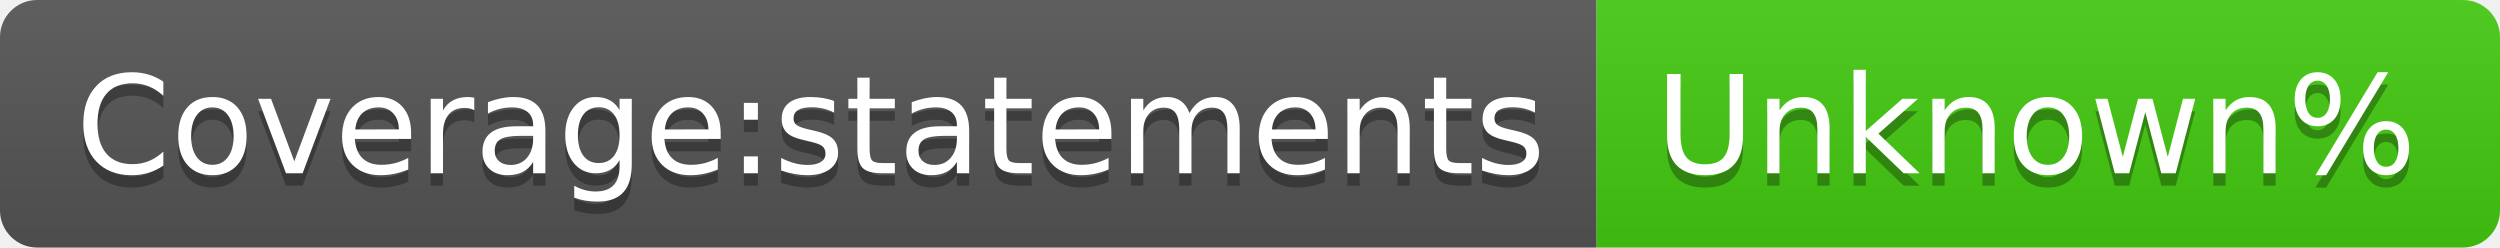
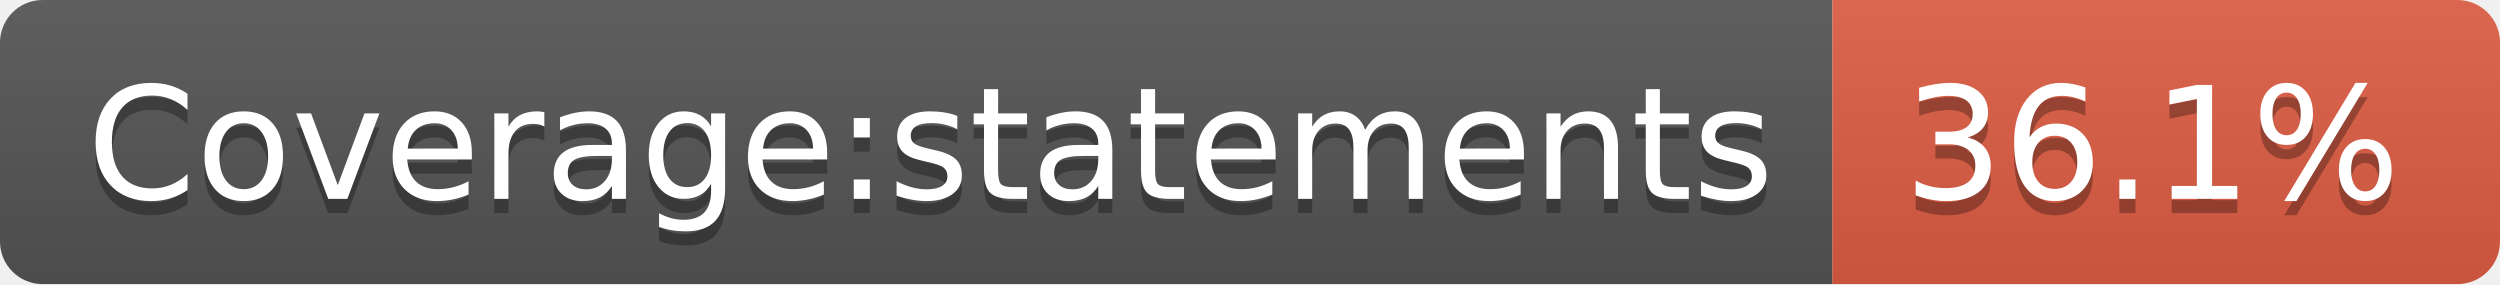
- <svg xmlns="http://www.w3.org/2000/svg" width="202" height="20" role="img" aria-label="Coverage:statements: Unknown%">
+ <svg xmlns="http://www.w3.org/2000/svg" width="176" height="20" role="img" aria-label="Coverage:statements: 36.1%">
  <linearGradient id="s" x2="0" y2="100%">
    <stop offset="0" stop-color="#bbb" stop-opacity=".1" />
    <stop offset="1" stop-opacity=".1" />
  </linearGradient>
  <clipPath id="r">
-     <rect width="202" height="20" rx="3" fill="#fff" />
+     <rect width="176" height="20" rx="3" fill="#fff" />
  </clipPath>
  <g clip-path="url(#r)">
    <rect width="129" height="20" fill="#555" />
-     <rect x="129" width="73" height="20" fill="#4c1" />
-     <rect width="202" height="20" fill="url(#s)" />
+     <rect x="129" width="47" height="20" fill="#e05d44" />
+     <rect width="176" height="20" fill="url(#s)" />
  </g>
  <g fill="#fff" text-anchor="middle" font-family="Verdana,Geneva,DejaVu Sans,sans-serif" text-rendering="geometricPrecision" font-size="110">
    <text aria-hidden="true" x="655" y="150" fill="#010101" fill-opacity=".3" transform="scale(.1)" textLength="1190">Coverage:statements</text>
    <text x="655" y="140" transform="scale(.1)" fill="#fff" textLength="1190">Coverage:statements</text>
-     <text aria-hidden="true" x="1645" y="150" fill="#010101" fill-opacity=".3" transform="scale(.1)" textLength="630">Unknown%</text>
-     <text x="1645" y="140" transform="scale(.1)" fill="#fff" textLength="630">Unknown%</text>
+     <text aria-hidden="true" x="1515" y="150" fill="#010101" fill-opacity=".3" transform="scale(.1)" textLength="370">36.1%</text>
+     <text x="1515" y="140" transform="scale(.1)" fill="#fff" textLength="370">36.1%</text>
  </g>
</svg>
